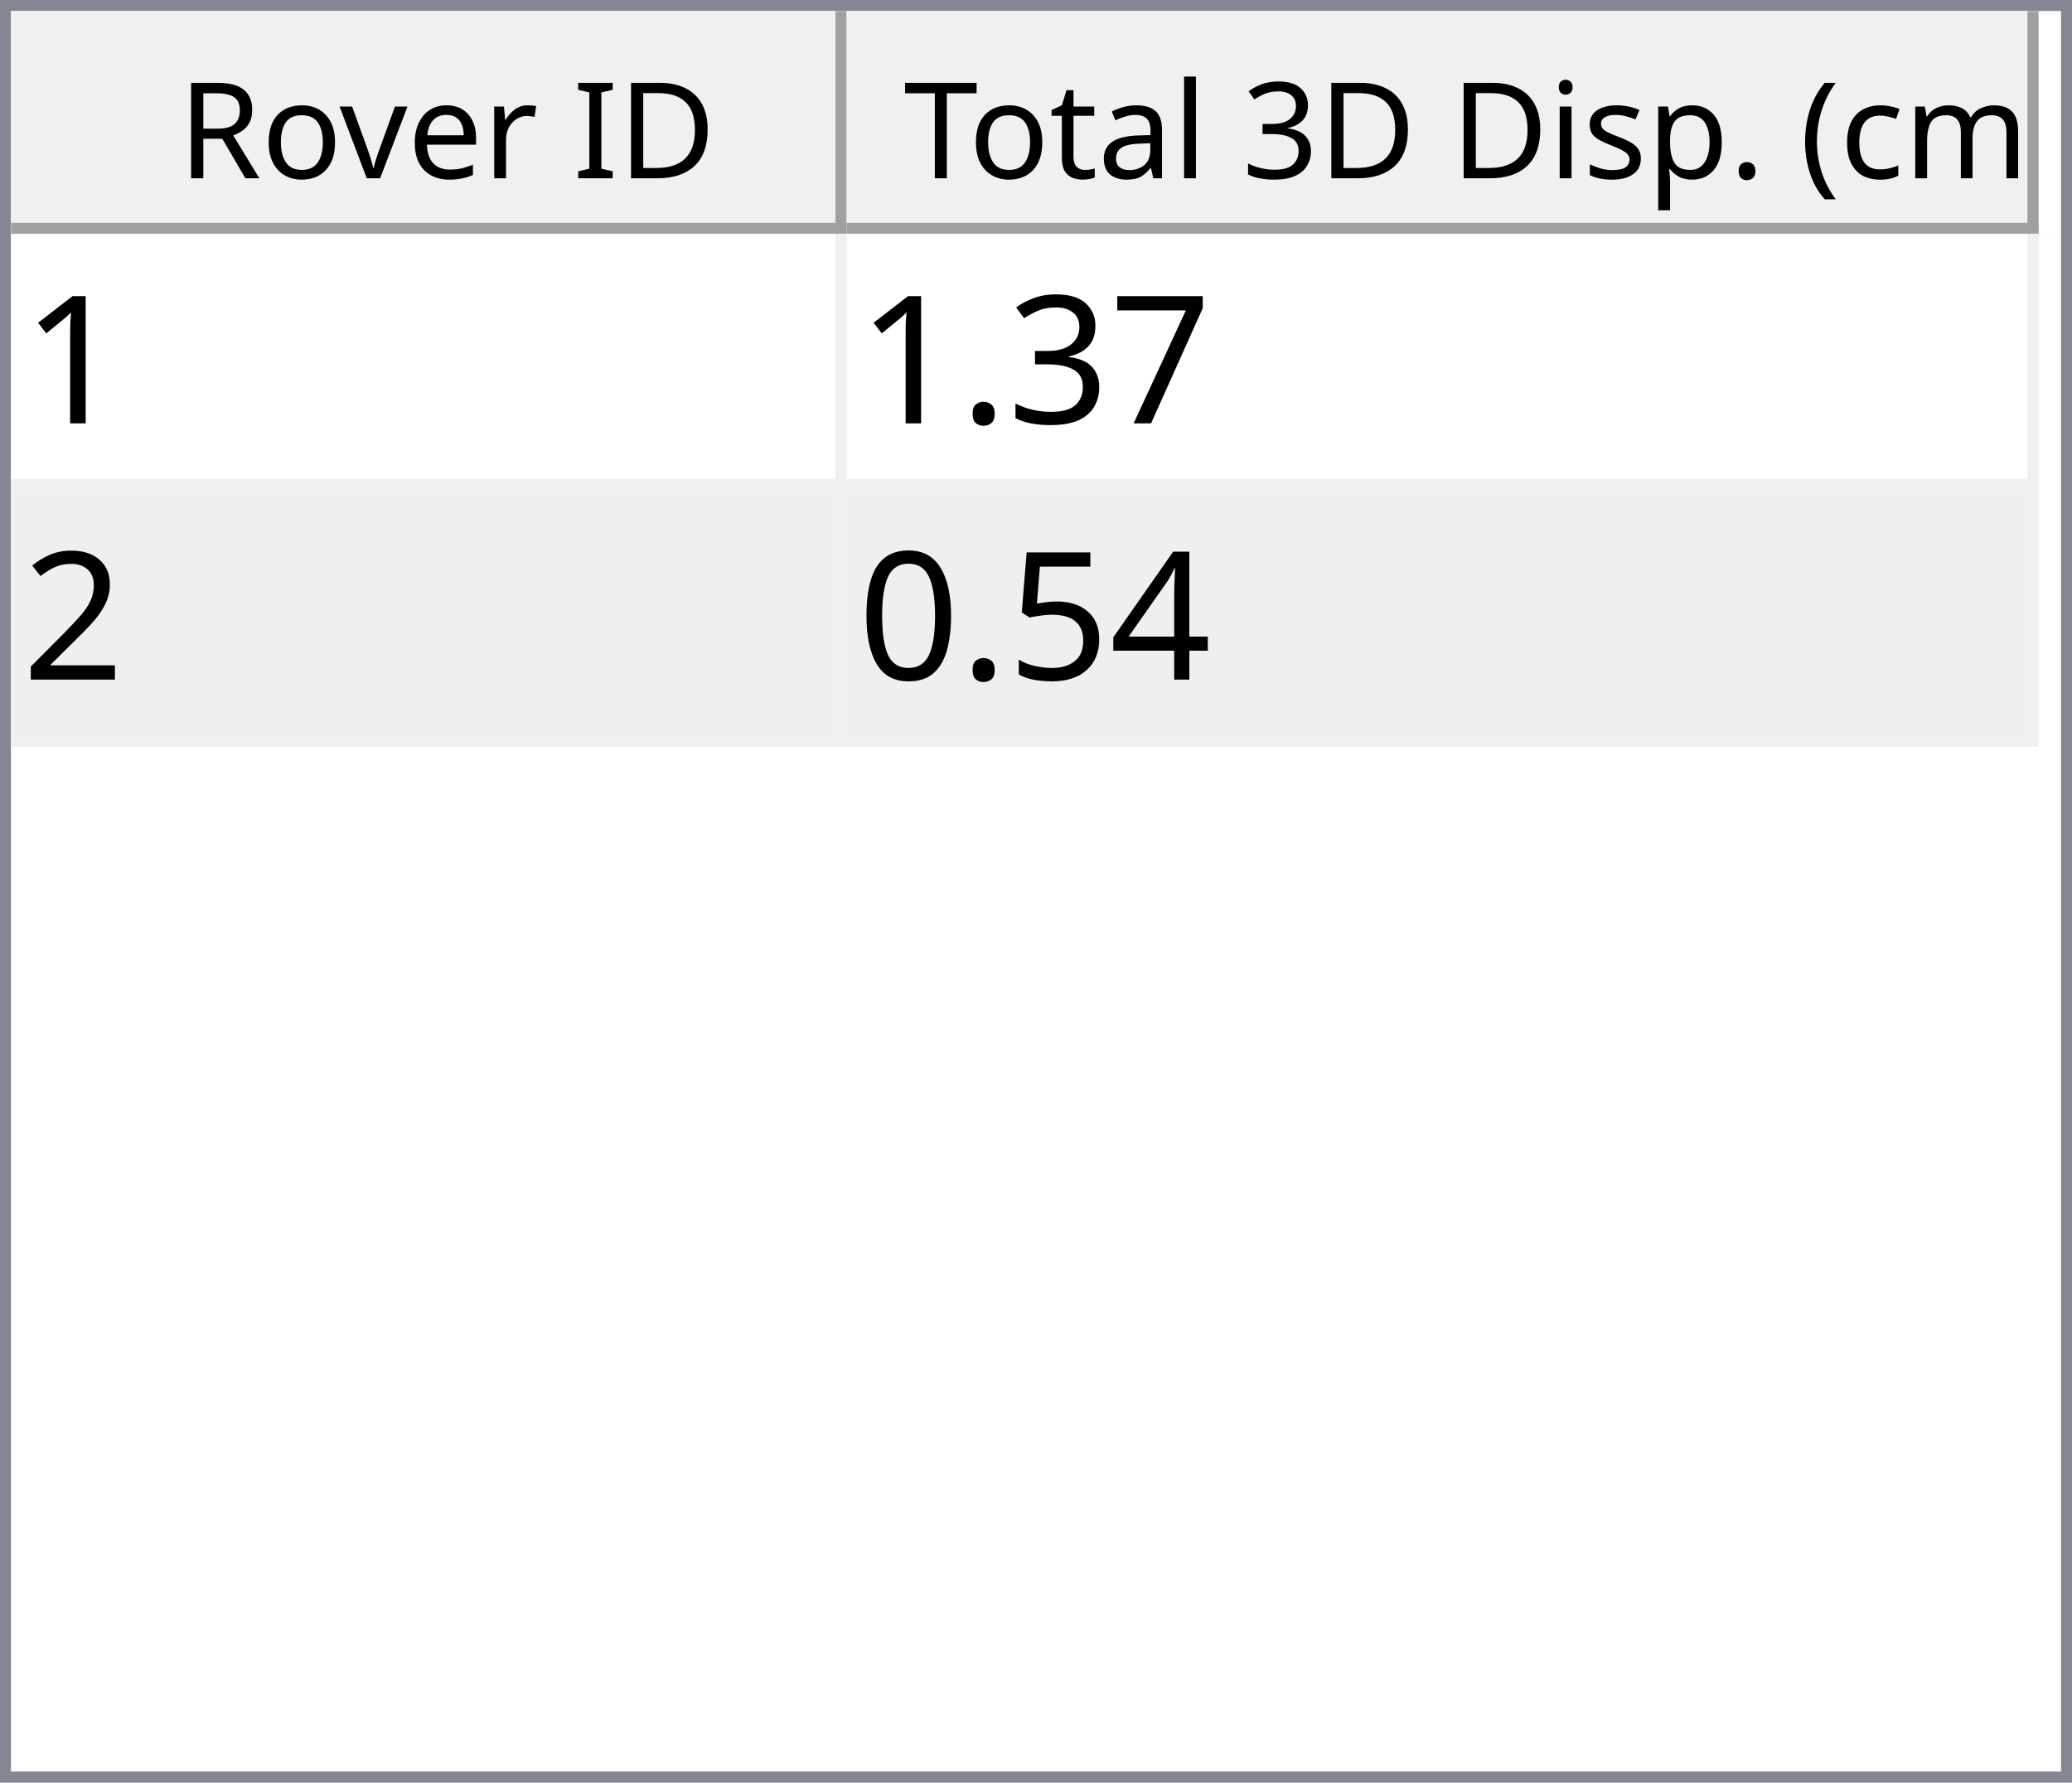
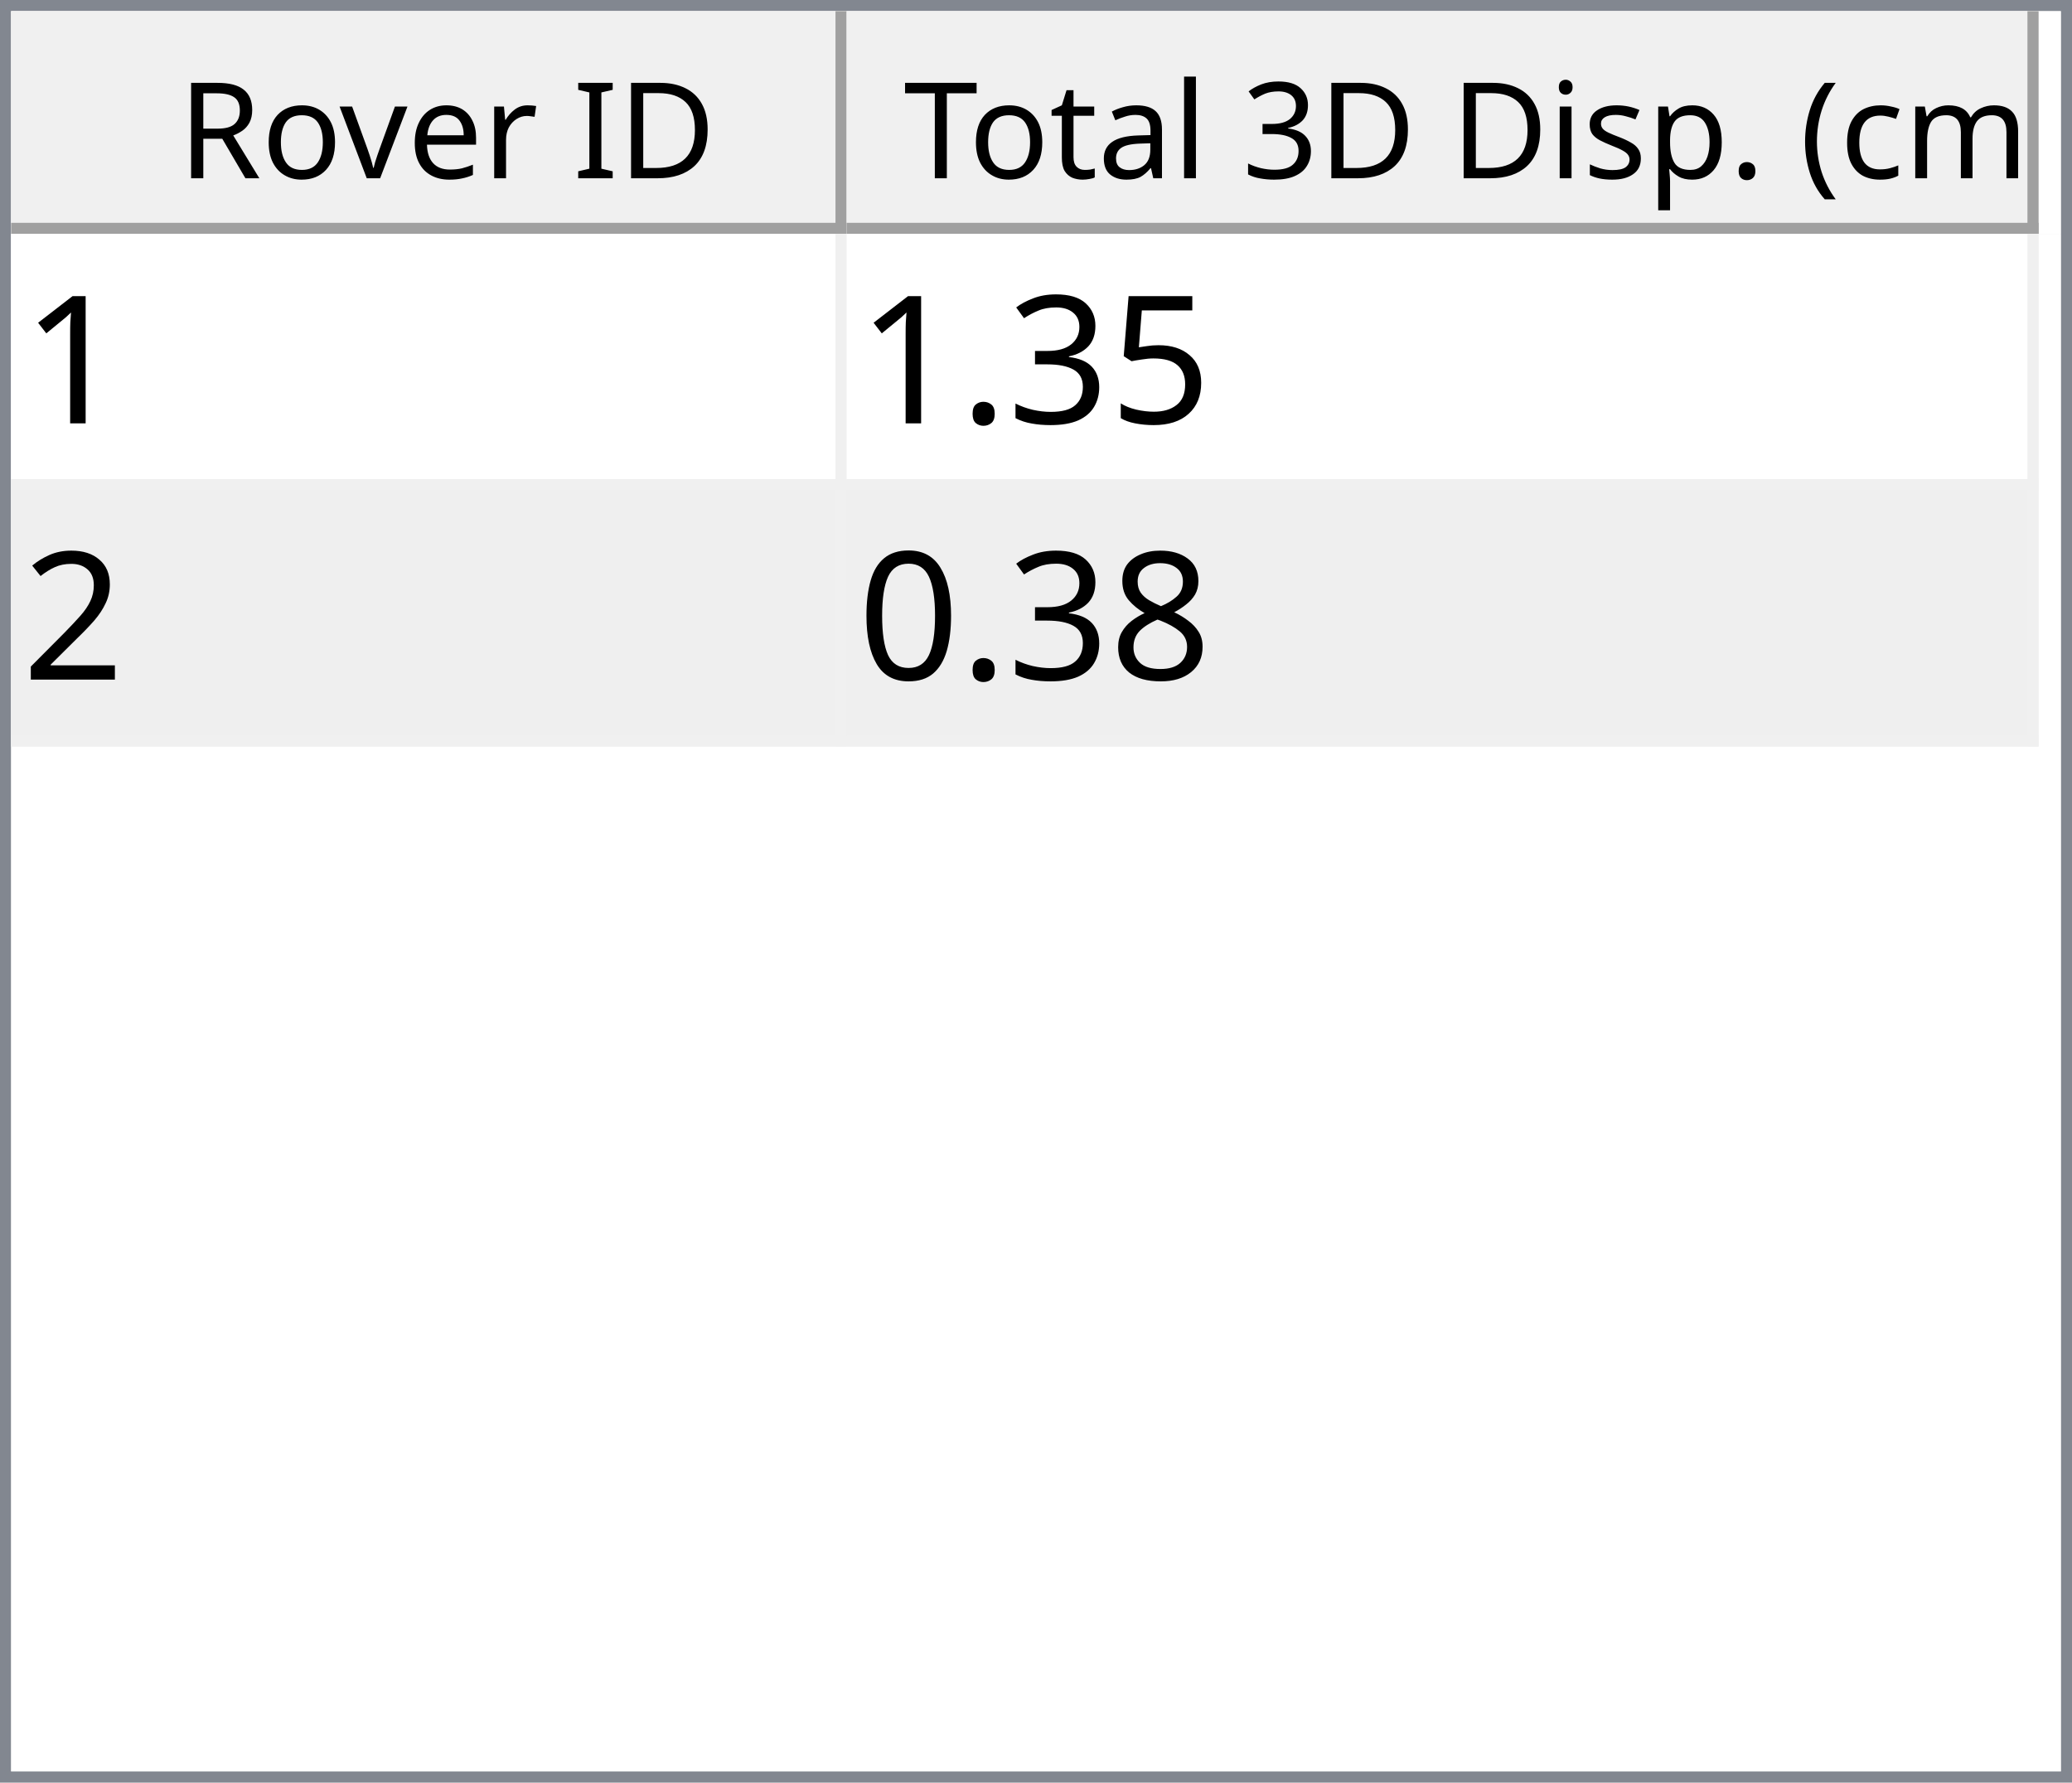
<svg xmlns="http://www.w3.org/2000/svg" style="fill-opacity:1; color-rendering:auto; color-interpolation:auto; text-rendering:auto; stroke:black; stroke-linecap:square; stroke-miterlimit:10; shape-rendering:auto; stroke-opacity:1; fill:black; stroke-dasharray:none; font-weight:normal; stroke-width:1; font-family:'Dialog'; font-style:normal; stroke-linejoin:miter; font-size:12px; stroke-dashoffset:0; image-rendering:auto;" width="186" height="160">
  <defs id="genericDefs" />
  <g>
    <defs id="defs1">
      <clipPath clipPathUnits="userSpaceOnUse" id="clipPath1">
        <path d="M0 0 L186 0 L186 160 L0 160 L0 0 Z" />
      </clipPath>
      <clipPath clipPathUnits="userSpaceOnUse" id="clipPath2">
        <path d="M0 0 L0 160 L186 160 L186 0 Z" />
      </clipPath>
      <clipPath clipPathUnits="userSpaceOnUse" id="clipPath3">
        <path d="M0 0 L0 20 L184 20 L184 0 Z" />
      </clipPath>
      <clipPath clipPathUnits="userSpaceOnUse" id="clipPath4">
        <path d="M0 0 L0 20 L75 20 L75 0 Z" />
      </clipPath>
      <clipPath clipPathUnits="userSpaceOnUse" id="clipPath5">
        <path d="M1 1 L1 19 L74 19 L74 1 Z" />
      </clipPath>
      <clipPath clipPathUnits="userSpaceOnUse" id="clipPath6">
        <path d="M0 0 L0 18 L73 18 L73 0 Z" />
      </clipPath>
      <clipPath clipPathUnits="userSpaceOnUse" id="clipPath7">
        <path d="M-0.5 -0.5 L-0.5 19.5 L74.5 19.5 L74.5 -0.5 Z" />
      </clipPath>
      <clipPath clipPathUnits="userSpaceOnUse" id="clipPath8">
        <path d="M0 0 L0 20 L107 20 L107 0 Z" />
      </clipPath>
      <clipPath clipPathUnits="userSpaceOnUse" id="clipPath9">
        <path d="M1 1 L1 19 L106 19 L106 1 Z" />
      </clipPath>
      <clipPath clipPathUnits="userSpaceOnUse" id="clipPath10">
        <path d="M0 0 L0 18 L105 18 L105 0 Z" />
      </clipPath>
      <clipPath clipPathUnits="userSpaceOnUse" id="clipPath11">
        <path d="M-0.5 -0.5 L-0.5 19.5 L106.5 19.5 L106.5 -0.5 Z" />
      </clipPath>
      <clipPath clipPathUnits="userSpaceOnUse" id="clipPath12">
        <path d="M0 0 L0 138 L184 138 L184 0 Z" />
      </clipPath>
      <clipPath clipPathUnits="userSpaceOnUse" id="clipPath13">
        <path d="M0 0 L0 46 L182 46 L182 0 Z" />
      </clipPath>
      <clipPath clipPathUnits="userSpaceOnUse" id="clipPath14">
        <path d="M-0.5 -0.5 L-0.5 45.5 L181.5 45.5 L181.5 -0.5 Z" />
      </clipPath>
      <clipPath clipPathUnits="userSpaceOnUse" id="clipPath15">
        <path d="M0 0 L0 22 L74 22 L74 0 Z" />
      </clipPath>
      <clipPath clipPathUnits="userSpaceOnUse" id="clipPath16">
        <path d="M0 0 L0 22 L106 22 L106 0 Z" />
      </clipPath>
      <font horiz-adv-x="64.551" id="font1">
        <font-face ascent="107.91" descent="25.098" units-per-em="100" style="font-style:normal; font-family:Segoe UI; font-weight:normal;" />
        <missing-glyph horiz-adv-x="64.551" d="M8.109 0 L8.109 68.266 L56.453 68.266 L56.453 0 L8.109 0 ZM15.328 7.234 L49.219 7.234 L49.219 61.031 L15.328 61.031 L15.328 7.234 Z" />
        <glyph unicode="D" horiz-adv-x="70.117" d="M9.188 0 L9.188 70.016 L28.516 70.016 Q65.531 70.016 65.531 35.891 Q65.531 19.672 55.25 9.836 Q44.969 0 27.734 0 L9.188 0 ZM17.391 62.594 L17.391 7.422 L27.828 7.422 Q41.609 7.422 49.273 14.797 Q56.938 22.172 56.938 35.688 Q56.938 62.594 28.328 62.594 L17.391 62.594 Z" />
        <glyph unicode="I" horiz-adv-x="26.611" d="M17.391 0 L9.188 0 L9.188 70.016 L17.391 70.016 L17.391 0 Z" />
        <glyph unicode=" " horiz-adv-x="27.393" d="" />
        <glyph unicode="r" horiz-adv-x="34.766" d="M34.188 41.891 Q32.078 43.5 28.125 43.5 Q23 43.5 19.555 38.672 Q16.109 33.844 16.109 25.484 L16.109 0 L8.109 0 L8.109 50 L16.109 50 L16.109 39.703 L16.312 39.703 Q18.016 44.969 21.531 47.922 Q25.047 50.875 29.391 50.875 Q32.516 50.875 34.188 50.203 L34.188 41.891 Z" />
        <glyph unicode="e" horiz-adv-x="52.295" d="M48.297 23 L12.984 23 Q13.188 14.656 17.484 10.109 Q21.781 5.562 29.297 5.562 Q37.75 5.562 44.828 11.141 L44.828 3.609 Q38.234 -1.172 27.391 -1.172 Q16.797 -1.172 10.742 5.641 Q4.688 12.453 4.688 24.812 Q4.688 36.469 11.305 43.82 Q17.922 51.172 27.734 51.172 Q37.547 51.172 42.922 44.828 Q48.297 38.484 48.297 27.203 L48.297 23 ZM40.094 29.781 Q40.047 36.719 36.75 40.578 Q33.453 44.438 27.594 44.438 Q21.922 44.438 17.969 40.383 Q14.016 36.328 13.094 29.781 L40.094 29.781 Z" />
        <glyph unicode="v" horiz-adv-x="47.9" d="M47.406 50 L27.484 0 L19.625 0 L0.688 50 L9.469 50 L22.172 13.672 Q23.578 9.672 23.922 6.688 L24.125 6.688 Q24.609 10.453 25.688 13.484 L38.969 50 L47.406 50 Z" />
        <glyph unicode="o" horiz-adv-x="58.594" d="M29 -1.172 Q17.922 -1.172 11.305 5.836 Q4.688 12.844 4.688 24.422 Q4.688 37.016 11.57 44.094 Q18.453 51.172 30.172 51.172 Q41.359 51.172 47.633 44.289 Q53.906 37.406 53.906 25.203 Q53.906 13.234 47.141 6.031 Q40.375 -1.172 29 -1.172 ZM29.594 44.438 Q21.875 44.438 17.383 39.188 Q12.891 33.938 12.891 24.703 Q12.891 15.828 17.43 10.695 Q21.969 5.562 29.594 5.562 Q37.359 5.562 41.531 10.594 Q45.703 15.625 45.703 24.906 Q45.703 34.281 41.531 39.359 Q37.359 44.438 29.594 44.438 Z" />
        <glyph unicode="R" horiz-adv-x="59.814" d="M59.375 0 L49.609 0 L37.891 19.625 Q36.281 22.359 34.766 24.289 Q33.25 26.219 31.664 27.438 Q30.078 28.656 28.25 29.219 Q26.422 29.781 24.125 29.781 L17.391 29.781 L17.391 0 L9.188 0 L9.188 70.016 L30.078 70.016 Q34.672 70.016 38.555 68.867 Q42.438 67.719 45.289 65.375 Q48.141 63.031 49.758 59.547 Q51.375 56.062 51.375 51.375 Q51.375 47.703 50.273 44.656 Q49.172 41.609 47.148 39.211 Q45.125 36.812 42.266 35.133 Q39.406 33.453 35.844 32.516 L35.844 32.328 Q37.594 31.547 38.891 30.547 Q40.188 29.547 41.359 28.18 Q42.531 26.812 43.68 25.078 Q44.828 23.344 46.234 21.047 L59.375 0 ZM17.391 62.594 L17.391 37.203 L28.516 37.203 Q31.594 37.203 34.203 38.133 Q36.812 39.062 38.719 40.797 Q40.625 42.531 41.703 45.047 Q42.781 47.562 42.781 50.688 Q42.781 56.297 39.141 59.445 Q35.5 62.594 28.609 62.594 L17.391 62.594 Z" />
        <glyph unicode=")" horiz-adv-x="30.176" d="M8.297 -15.922 L1.172 -15.922 Q16.406 2.344 16.406 26.812 Q16.406 51.469 1.078 70.016 L8.297 70.016 Q23.531 52.156 23.531 26.703 Q23.531 1.375 8.297 -15.922 Z" />
        <glyph unicode="m" horiz-adv-x="86.133" d="M79.109 0 L71.094 0 L71.094 28.719 Q71.094 37.016 68.531 40.727 Q65.969 44.438 59.906 44.438 Q54.781 44.438 51.195 39.75 Q47.609 35.062 47.609 28.516 L47.609 0 L39.594 0 L39.594 29.688 Q39.594 44.438 28.219 44.438 Q22.953 44.438 19.531 40.016 Q16.109 35.594 16.109 28.516 L16.109 0 L8.109 0 L8.109 50 L16.109 50 L16.109 42.094 L16.312 42.094 Q21.625 51.172 31.844 51.172 Q36.969 51.172 40.773 48.312 Q44.578 45.453 46 40.828 Q51.562 51.172 62.594 51.172 Q79.109 51.172 79.109 30.812 L79.109 0 Z" />
        <glyph unicode="c" horiz-adv-x="46.191" d="M42.188 2.297 Q36.422 -1.172 28.516 -1.172 Q17.828 -1.172 11.258 5.789 Q4.688 12.75 4.688 23.828 Q4.688 36.188 11.766 43.68 Q18.844 51.172 30.672 51.172 Q37.25 51.172 42.281 48.734 L42.281 40.531 Q36.719 44.438 30.375 44.438 Q22.703 44.438 17.797 38.945 Q12.891 33.453 12.891 24.516 Q12.891 15.719 17.508 10.641 Q22.125 5.562 29.891 5.562 Q36.422 5.562 42.188 9.906 L42.188 2.297 Z" />
        <glyph unicode="(" horiz-adv-x="30.176" d="M29.109 -15.922 L21.969 -15.922 Q6.844 1.375 6.844 26.703 Q6.844 52.156 21.969 70.016 L29.203 70.016 Q13.875 51.469 13.875 26.812 Q13.875 2.344 29.109 -15.922 Z" />
        <glyph unicode="." horiz-adv-x="21.68" d="M10.891 -1.078 Q8.641 -1.078 7.055 0.539 Q5.469 2.156 5.469 4.391 Q5.469 6.641 7.055 8.273 Q8.641 9.906 10.891 9.906 Q13.188 9.906 14.797 8.273 Q16.406 6.641 16.406 4.391 Q16.406 2.156 14.797 0.539 Q13.188 -1.078 10.891 -1.078 Z" />
        <glyph unicode="p" horiz-adv-x="58.789" d="M16.312 7.234 L16.109 7.234 L16.109 -23 L8.109 -23 L8.109 50 L16.109 50 L16.109 41.219 L16.312 41.219 Q22.219 51.172 33.594 51.172 Q43.266 51.172 48.688 44.461 Q54.109 37.75 54.109 26.469 Q54.109 13.922 48 6.375 Q41.891 -1.172 31.297 -1.172 Q21.578 -1.172 16.312 7.234 ZM16.109 27.391 L16.109 20.406 Q16.109 14.203 20.141 9.883 Q24.172 5.562 30.375 5.562 Q37.641 5.562 41.773 11.133 Q45.906 16.703 45.906 26.609 Q45.906 34.969 42.047 39.703 Q38.188 44.438 31.594 44.438 Q24.609 44.438 20.359 39.578 Q16.109 34.719 16.109 27.391 Z" />
        <glyph unicode="s" horiz-adv-x="42.432" d="M5.078 1.812 L5.078 10.406 Q11.625 5.562 19.484 5.562 Q30.031 5.562 30.031 12.594 Q30.031 14.594 29.125 15.992 Q28.219 17.391 26.68 18.461 Q25.141 19.531 23.07 20.383 Q21 21.234 18.609 22.172 Q15.281 23.484 12.766 24.828 Q10.25 26.172 8.57 27.859 Q6.891 29.547 6.031 31.695 Q5.172 33.844 5.172 36.719 Q5.172 40.234 6.789 42.945 Q8.406 45.656 11.086 47.484 Q13.766 49.312 17.211 50.242 Q20.656 51.172 24.312 51.172 Q30.812 51.172 35.938 48.922 L35.938 40.828 Q30.422 44.438 23.25 44.438 Q21 44.438 19.195 43.922 Q17.391 43.406 16.094 42.477 Q14.797 41.547 14.086 40.258 Q13.375 38.969 13.375 37.406 Q13.375 35.453 14.086 34.133 Q14.797 32.812 16.164 31.789 Q17.531 30.766 19.484 29.938 Q21.438 29.109 23.922 28.125 Q27.25 26.859 29.883 25.516 Q32.516 24.172 34.375 22.484 Q36.234 20.797 37.234 18.602 Q38.234 16.406 38.234 13.375 Q38.234 9.672 36.602 6.938 Q34.969 4.203 32.234 2.398 Q29.5 0.594 25.93 -0.289 Q22.359 -1.172 18.453 -1.172 Q10.75 -1.172 5.078 1.812 Z" />
        <glyph unicode="i" horiz-adv-x="24.219" d="M12.203 62.703 Q10.062 62.703 8.547 64.164 Q7.031 65.625 7.031 67.875 Q7.031 70.125 8.547 71.609 Q10.062 73.094 12.203 73.094 Q14.406 73.094 15.945 71.609 Q17.484 70.125 17.484 67.875 Q17.484 65.719 15.945 64.211 Q14.406 62.703 12.203 62.703 ZM16.109 0 L8.109 0 L8.109 50 L16.109 50 L16.109 0 Z" />
        <glyph unicode="3" horiz-adv-x="53.906" d="M46.531 19.828 Q46.531 15.094 44.75 11.211 Q42.969 7.328 39.719 4.57 Q36.469 1.812 31.93 0.297 Q27.391 -1.219 21.922 -1.219 Q11.922 -1.219 6 2.594 L6 11.188 Q13.094 5.609 22.219 5.609 Q25.875 5.609 28.828 6.539 Q31.781 7.469 33.906 9.227 Q36.031 10.984 37.18 13.477 Q38.328 15.969 38.328 19.094 Q38.328 32.812 18.797 32.812 L12.984 32.812 L12.984 39.594 L18.5 39.594 Q35.797 39.594 35.797 52.484 Q35.797 64.406 22.609 64.406 Q15.188 64.406 8.688 59.422 L8.688 67.188 Q15.375 71.188 24.609 71.188 Q29 71.188 32.57 69.969 Q36.141 68.75 38.68 66.555 Q41.219 64.359 42.609 61.281 Q44 58.203 44 54.5 Q44 40.672 30.031 36.719 L30.031 36.531 Q33.594 36.141 36.625 34.797 Q39.656 33.453 41.852 31.305 Q44.047 29.156 45.289 26.25 Q46.531 23.344 46.531 19.828 Z" />
        <glyph unicode="l" horiz-adv-x="24.219" d="M16.109 0 L8.109 0 L8.109 74.031 L16.109 74.031 L16.109 0 Z" />
        <glyph unicode="a" horiz-adv-x="50.879" d="M43.891 0 L35.891 0 L35.891 7.812 L35.688 7.812 Q30.469 -1.172 20.312 -1.172 Q12.844 -1.172 8.617 2.781 Q4.391 6.734 4.391 13.281 Q4.391 27.297 20.906 29.594 L35.891 31.688 Q35.891 44.438 25.594 44.438 Q16.547 44.438 9.281 38.281 L9.281 46.484 Q16.656 51.172 26.266 51.172 Q43.891 51.172 43.891 32.516 L43.891 0 ZM35.891 25.297 L23.828 23.641 Q18.266 22.859 15.43 20.875 Q12.594 18.891 12.594 13.875 Q12.594 10.203 15.211 7.883 Q17.828 5.562 22.172 5.562 Q28.125 5.562 32.008 9.742 Q35.891 13.922 35.891 20.312 L35.891 25.297 Z" />
        <glyph unicode="t" horiz-adv-x="33.887" d="M31.297 0.484 Q28.469 -1.078 23.828 -1.078 Q10.688 -1.078 10.688 13.578 L10.688 43.172 L2.094 43.172 L2.094 50 L10.688 50 L10.688 62.203 L18.703 64.797 L18.703 50 L31.297 50 L31.297 43.172 L18.703 43.172 L18.703 14.984 Q18.703 9.969 20.414 7.82 Q22.125 5.672 26.078 5.672 Q29.109 5.672 31.297 7.328 L31.297 0.484 Z" />
        <glyph unicode="T" horiz-adv-x="52.393" d="M50.594 62.594 L30.375 62.594 L30.375 0 L22.172 0 L22.172 62.594 L2 62.594 L2 70.016 L50.594 70.016 L50.594 62.594 Z" />
      </font>
      <font horiz-adv-x="75.0" id="font2">
        <font-face ascent="100.537" descent="21.973" units-per-em="100" style="font-style:normal; font-family:sans-serif; font-weight:normal;" />
        <missing-glyph horiz-adv-x="75.0" d="M12.5 0 L12.5 62.5 L62.5 62.5 L62.5 0 L12.5 0 ZM14.062 1.562 L60.938 1.562 L60.938 60.938 L14.062 60.938 L14.062 1.562 Z" />
        <glyph unicode="1" horiz-adv-x="55.615" d="M37.25 0 L28.469 0 L28.469 56 Q25.297 52.984 20.141 49.953 Q14.984 46.922 10.891 45.406 L10.891 53.906 Q18.266 57.375 23.781 62.305 Q29.297 67.234 31.594 71.875 L37.25 71.875 L37.25 0 Z" />
-         <glyph unicode="7" horiz-adv-x="55.615" d="M4.734 62.203 L4.734 70.656 L51.078 70.656 L51.078 63.812 Q44.234 56.547 37.523 44.484 Q30.812 32.422 27.156 19.672 Q24.516 10.688 23.781 0 L14.75 0 Q14.891 8.453 18.062 20.414 Q21.234 32.375 27.172 43.484 Q33.109 54.594 39.797 62.203 L4.734 62.203 Z" />
+         <glyph unicode="5" horiz-adv-x="55.615" d="M4.156 18.75 L13.375 19.531 Q14.406 12.797 18.141 9.398 Q21.875 6 27.156 6 Q33.5 6 37.891 10.789 Q42.281 15.578 42.281 23.484 Q42.281 31 38.062 35.352 Q33.844 39.703 27 39.703 Q22.75 39.703 19.336 37.773 Q15.922 35.844 13.969 32.766 L5.719 33.844 L12.641 70.609 L48.25 70.609 L48.25 62.203 L19.672 62.203 L15.828 42.969 Q22.266 47.469 29.344 47.469 Q38.719 47.469 45.164 40.969 Q51.609 34.469 51.609 24.266 Q51.609 14.547 45.953 7.469 Q39.062 -1.219 27.156 -1.219 Q17.391 -1.219 11.211 4.25 Q5.031 9.719 4.156 18.75 Z" />
        <glyph unicode="3" horiz-adv-x="55.615" d="M4.203 18.891 L12.984 20.062 Q14.5 12.594 18.141 9.297 Q21.781 6 27 6 Q33.203 6 37.477 10.297 Q41.75 14.594 41.75 20.953 Q41.75 27 37.797 30.93 Q33.844 34.859 27.734 34.859 Q25.25 34.859 21.531 33.891 L22.516 41.609 Q23.391 41.5 23.922 41.5 Q29.547 41.5 34.039 44.43 Q38.531 47.359 38.531 53.469 Q38.531 58.297 35.258 61.477 Q31.984 64.656 26.812 64.656 Q21.688 64.656 18.266 61.43 Q14.844 58.203 13.875 51.766 L5.078 53.328 Q6.688 62.156 12.398 67.016 Q18.109 71.875 26.609 71.875 Q32.469 71.875 37.398 69.359 Q42.328 66.844 44.945 62.5 Q47.562 58.156 47.562 53.266 Q47.562 48.641 45.07 44.828 Q42.578 41.016 37.703 38.766 Q44.047 37.312 47.562 32.695 Q51.078 28.078 51.078 21.141 Q51.078 11.766 44.242 5.25 Q37.406 -1.266 26.953 -1.266 Q17.531 -1.266 11.305 4.352 Q5.078 9.969 4.203 18.891 Z" />
        <glyph unicode="." horiz-adv-x="27.783" d="M9.078 0 L9.078 10.016 L19.094 10.016 L19.094 0 L9.078 0 Z" />
        <glyph unicode="2" horiz-adv-x="55.615" d="M50.344 8.453 L50.344 0 L3.031 0 Q2.938 3.172 4.047 6.109 Q5.859 10.938 9.836 15.625 Q13.812 20.312 21.344 26.469 Q33.016 36.031 37.117 41.625 Q41.219 47.219 41.219 52.203 Q41.219 57.422 37.477 61.008 Q33.734 64.594 27.734 64.594 Q21.391 64.594 17.578 60.789 Q13.766 56.984 13.719 50.25 L4.688 51.172 Q5.609 61.281 11.664 66.578 Q17.719 71.875 27.938 71.875 Q38.234 71.875 44.242 66.164 Q50.25 60.453 50.25 52 Q50.25 47.703 48.492 43.555 Q46.734 39.406 42.656 34.812 Q38.578 30.219 29.109 22.219 Q21.188 15.578 18.945 13.211 Q16.703 10.844 15.234 8.453 L50.344 8.453 Z" />
-         <glyph unicode="4" horiz-adv-x="55.615" d="M32.328 0 L32.328 17.141 L1.266 17.141 L1.266 25.203 L33.938 71.578 L41.109 71.578 L41.109 25.203 L50.781 25.203 L50.781 17.141 L41.109 17.141 L41.109 0 L32.328 0 ZM32.328 25.203 L32.328 57.469 L9.906 25.203 L32.328 25.203 Z" />
-         <glyph unicode="5" horiz-adv-x="55.615" d="M4.156 18.75 L13.375 19.531 Q14.406 12.797 18.141 9.398 Q21.875 6 27.156 6 Q33.5 6 37.891 10.789 Q42.281 15.578 42.281 23.484 Q42.281 31 38.062 35.352 Q33.844 39.703 27 39.703 Q22.75 39.703 19.336 37.773 Q15.922 35.844 13.969 32.766 L5.719 33.844 L12.641 70.609 L48.25 70.609 L48.25 62.203 L19.672 62.203 L15.828 42.969 Q22.266 47.469 29.344 47.469 Q38.719 47.469 45.164 40.969 Q51.609 34.469 51.609 24.266 Q51.609 14.547 45.953 7.469 Q39.062 -1.219 27.156 -1.219 Q17.391 -1.219 11.211 4.25 Q5.031 9.719 4.156 18.75 Z" />
+         <glyph unicode="8" horiz-adv-x="55.615" d="M17.672 38.812 Q12.203 40.828 9.57 44.539 Q6.938 48.25 6.938 53.422 Q6.938 61.234 12.555 66.555 Q18.172 71.875 27.484 71.875 Q36.859 71.875 42.578 66.43 Q48.297 60.984 48.297 53.172 Q48.297 48.188 45.68 44.508 Q43.062 40.828 37.75 38.812 Q44.344 36.672 47.781 31.883 Q51.219 27.094 51.219 20.453 Q51.219 11.281 44.727 5.031 Q38.234 -1.219 27.641 -1.219 Q17.047 -1.219 10.547 5.055 Q4.047 11.328 4.047 20.703 Q4.047 27.688 7.594 32.398 Q11.141 37.109 17.672 38.812 ZM15.922 53.719 Q15.922 48.641 19.195 45.414 Q22.469 42.188 27.688 42.188 Q32.766 42.188 36.016 45.383 Q39.266 48.578 39.266 53.219 Q39.266 58.062 35.914 61.359 Q32.562 64.656 27.594 64.656 Q22.562 64.656 19.242 61.43 Q15.922 58.203 15.922 53.719 ZM13.094 20.656 Q13.094 16.891 14.875 13.375 Q16.656 9.859 20.172 7.93 Q23.688 6 27.734 6 Q34.031 6 38.133 10.055 Q42.234 14.109 42.234 20.359 Q42.234 26.703 38.016 30.859 Q33.797 35.016 27.438 35.016 Q21.234 35.016 17.164 30.914 Q13.094 26.812 13.094 20.656 Z" />
        <glyph unicode="0" horiz-adv-x="55.615" d="M4.156 35.297 Q4.156 48 6.766 55.742 Q9.375 63.484 14.523 67.68 Q19.672 71.875 27.484 71.875 Q33.25 71.875 37.594 69.555 Q41.938 67.234 44.773 62.867 Q47.609 58.5 49.219 52.227 Q50.828 45.953 50.828 35.297 Q50.828 22.703 48.242 14.969 Q45.656 7.234 40.508 3.008 Q35.359 -1.219 27.484 -1.219 Q17.141 -1.219 11.234 6.203 Q4.156 15.141 4.156 35.297 ZM13.188 35.297 Q13.188 17.672 17.312 11.836 Q21.438 6 27.484 6 Q33.547 6 37.672 11.859 Q41.797 17.719 41.797 35.297 Q41.797 52.984 37.672 58.789 Q33.547 64.594 27.391 64.594 Q21.344 64.594 17.719 59.469 Q13.188 52.938 13.188 35.297 Z" />
      </font>
    </defs>
    <g style="fill:white; stroke:white;">
      <rect x="0" y="0" width="186" style="clip-path:url(#clipPath1); stroke:none;" height="160" />
    </g>
    <g style="fill:white; text-rendering:optimizeSpeed; color-rendering:optimizeSpeed; image-rendering:optimizeSpeed; shape-rendering:crispEdges; stroke:white; color-interpolation:sRGB;">
      <rect x="0" width="186" height="160" y="0" style="stroke:none;" />
      <path style="stroke:none;" d="M0 160 L186 160 L186 0 L0 0 Z" />
    </g>
    <g style="fill:rgb(240,240,240); font-family:'Segoe UI'; stroke:rgb(240,240,240);">
      <rect x="0" y="0" width="186" style="clip-path:url(#clipPath2); stroke:none;" height="160" />
    </g>
    <g style="fill:rgb(130,135,144); font-family:'Segoe UI'; stroke:rgb(130,135,144);">
      <path d="M0 0 L186 0 L186 160 L0 160 L0 0 ZM1 1 L185 1 L185 159 L1 159 L1 1 Z" style="fill-rule:evenodd; clip-path:url(#clipPath2); stroke:none;" />
    </g>
    <g style="fill:white; font-family:'Segoe UI'; stroke:white;" transform="translate(1,1)">
      <rect x="0" y="0" width="184" style="clip-path:url(#clipPath3); stroke:none;" height="20" />
    </g>
    <g style="fill:rgb(240,240,240); font-family:'Segoe UI'; stroke:rgb(240,240,240);" transform="translate(1,1)">
      <rect x="0" y="0" width="75" style="clip-path:url(#clipPath4); stroke:none;" height="20" />
    </g>
    <g style="font-family:'Segoe UI';" transform="translate(2,2)">
      <text x="14" xml:space="preserve" y="14" style="clip-path:url(#clipPath6); stroke:none;">Rover ID</text>
    </g>
    <g style="fill:rgb(160,160,160); font-family:'Segoe UI'; stroke:rgb(160,160,160); stroke-linejoin:bevel;" transform="translate(1.5,1.5)">
      <line x1="74" x2="74" y1="0" style="fill:none; clip-path:url(#clipPath7);" y2="19" />
    </g>
    <g style="fill:rgb(160,160,160); font-family:'Segoe UI'; stroke:rgb(160,160,160); stroke-linejoin:bevel;" transform="matrix(1,0,0,1,1,1) translate(0.5,0.5)">
      <line x1="0" x2="74" y1="19" style="fill:none; clip-path:url(#clipPath7);" y2="19" />
    </g>
    <g style="fill:rgb(240,240,240); font-family:'Segoe UI'; stroke:rgb(240,240,240);" transform="translate(76,1)">
      <rect x="0" y="0" width="107" style="clip-path:url(#clipPath8); stroke:none;" height="20" />
    </g>
    <g style="font-family:'Segoe UI';" transform="translate(77,2)">
      <text x="1" xml:space="preserve" y="14" style="clip-path:url(#clipPath10); stroke:none;"> Total 3D Disp. (cm)</text>
    </g>
    <g style="fill:rgb(160,160,160); font-family:'Segoe UI'; stroke:rgb(160,160,160); stroke-linejoin:bevel;" transform="translate(76.5,1.5)">
      <line x1="106" x2="106" y1="0" style="fill:none; clip-path:url(#clipPath11);" y2="19" />
    </g>
    <g style="fill:rgb(160,160,160); font-family:'Segoe UI'; stroke:rgb(160,160,160); stroke-linejoin:bevel;" transform="matrix(1,0,0,1,76,1) translate(0.5,0.5)">
      <line x1="0" x2="106" y1="19" style="fill:none; clip-path:url(#clipPath11);" y2="19" />
    </g>
    <g style="fill:white; font-family:'Segoe UI'; stroke:white;" transform="translate(1,21)">
      <rect x="0" y="0" width="184" style="clip-path:url(#clipPath12); stroke:none;" height="138" />
    </g>
    <g style="fill:rgb(240,240,240); font-size:16px; font-family:sans-serif; stroke:rgb(240,240,240);" transform="translate(1,21)">
      <rect x="0" y="0" width="182" style="clip-path:url(#clipPath13); stroke:none;" height="46" />
      <line transform="translate(0.5,0.5)" x1="0" x2="181" y1="22" style="clip-path:url(#clipPath14); fill:none; stroke-linejoin:bevel;" y2="22" />
    </g>
    <g transform="matrix(1,0,0,1,1,21) translate(0.5,0.5)" style="fill:rgb(240,240,240); font-size:16px; font-family:sans-serif; stroke:rgb(240,240,240); stroke-linejoin:bevel;">
      <line x1="0" x2="181" y1="45" style="fill:none; clip-path:url(#clipPath14);" y2="45" />
    </g>
    <g transform="matrix(1,0,0,1,1,21) translate(0.5,0.5)" style="fill:rgb(240,240,240); font-size:16px; font-family:sans-serif; stroke:rgb(240,240,240); stroke-linejoin:bevel;">
      <line x1="74" x2="74" y1="0" style="fill:none; clip-path:url(#clipPath14);" y2="45" />
    </g>
    <g transform="matrix(1,0,0,1,1,21) translate(0.5,0.5)" style="fill:rgb(240,240,240); font-size:16px; font-family:sans-serif; stroke:rgb(240,240,240); stroke-linejoin:bevel;">
      <line x1="181" x2="181" y1="0" style="fill:none; clip-path:url(#clipPath14);" y2="45" />
    </g>
    <g style="fill:white; font-size:16px; font-family:sans-serif; stroke:white;" transform="matrix(1,0,0,1,1,21)">
      <rect x="0" y="0" width="74" style="clip-path:url(#clipPath15); stroke:none;" height="22" />
      <text x="1" y="17" style="fill:black; clip-path:url(#clipPath15); stroke:none;" xml:space="preserve">1</text>
    </g>
    <g style="fill:white; font-size:16px; font-family:sans-serif; stroke:white;" transform="matrix(1,0,0,1,1,21) translate(75,0)">
      <rect x="0" y="0" width="106" style="clip-path:url(#clipPath16); stroke:none;" height="22" />
-       <text x="1" y="17" style="fill:black; clip-path:url(#clipPath16); stroke:none;" xml:space="preserve">1.37</text>
+       <text x="1" y="17" style="fill:black; clip-path:url(#clipPath16); stroke:none;" xml:space="preserve">1.35</text>
    </g>
    <g style="fill:rgb(239,239,239); font-size:16px; font-family:sans-serif; stroke:rgb(239,239,239);" transform="matrix(1,0,0,1,1,21) translate(0,23)">
      <rect x="0" y="0" width="74" style="clip-path:url(#clipPath15); stroke:none;" height="22" />
      <text x="1" y="17" style="fill:black; clip-path:url(#clipPath15); stroke:none;" xml:space="preserve">2</text>
    </g>
    <g style="fill:rgb(239,239,239); font-size:16px; font-family:sans-serif; stroke:rgb(239,239,239);" transform="matrix(1,0,0,1,1,21) translate(75,23)">
      <rect x="0" y="0" width="106" style="clip-path:url(#clipPath16); stroke:none;" height="22" />
-       <text x="1" y="17" style="fill:black; clip-path:url(#clipPath16); stroke:none;" xml:space="preserve">0.54</text>
+       <text x="1" y="17" style="fill:black; clip-path:url(#clipPath16); stroke:none;" xml:space="preserve">0.38</text>
    </g>
  </g>
</svg>
